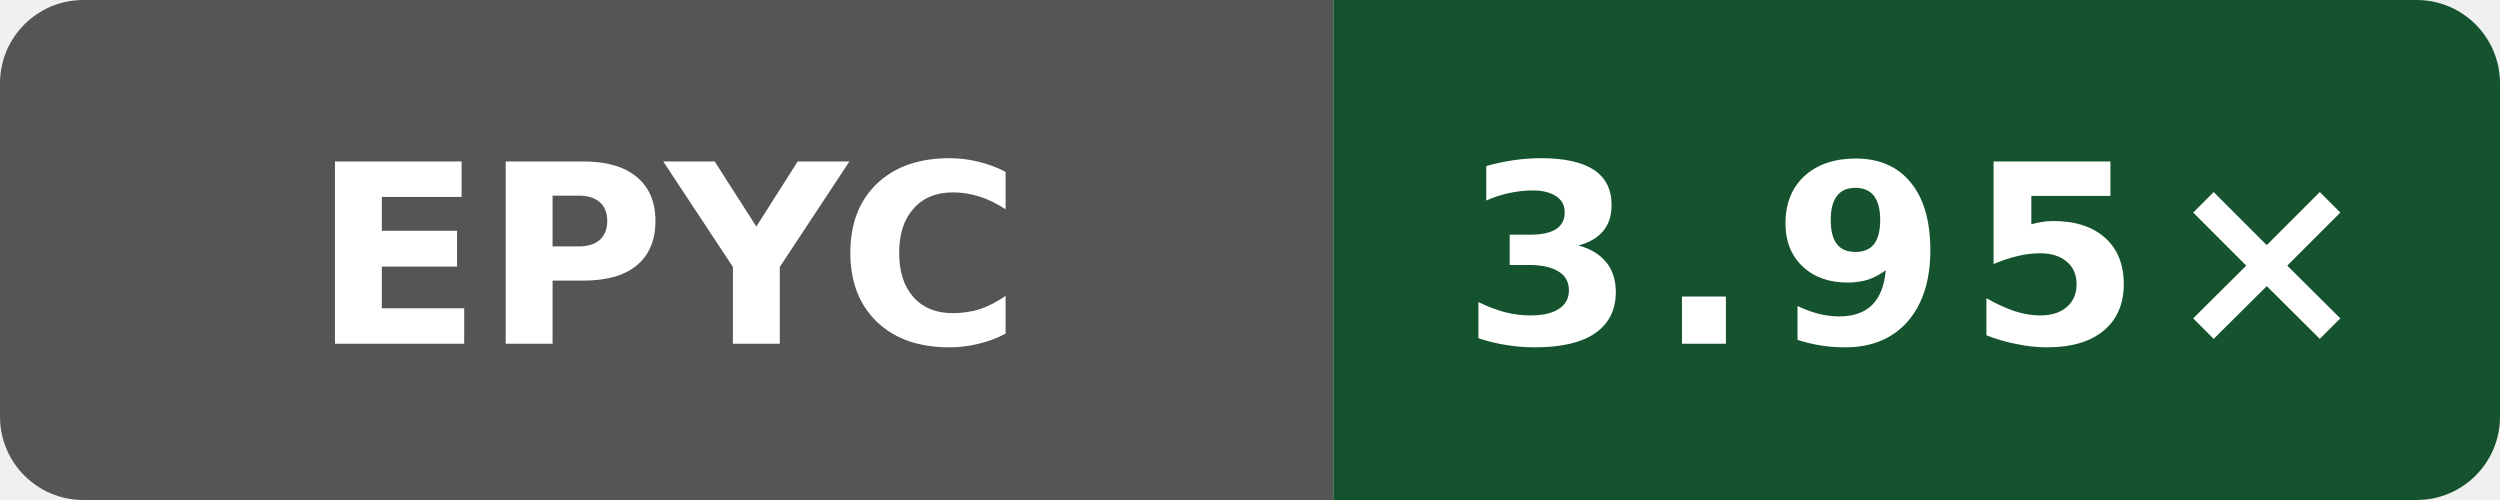
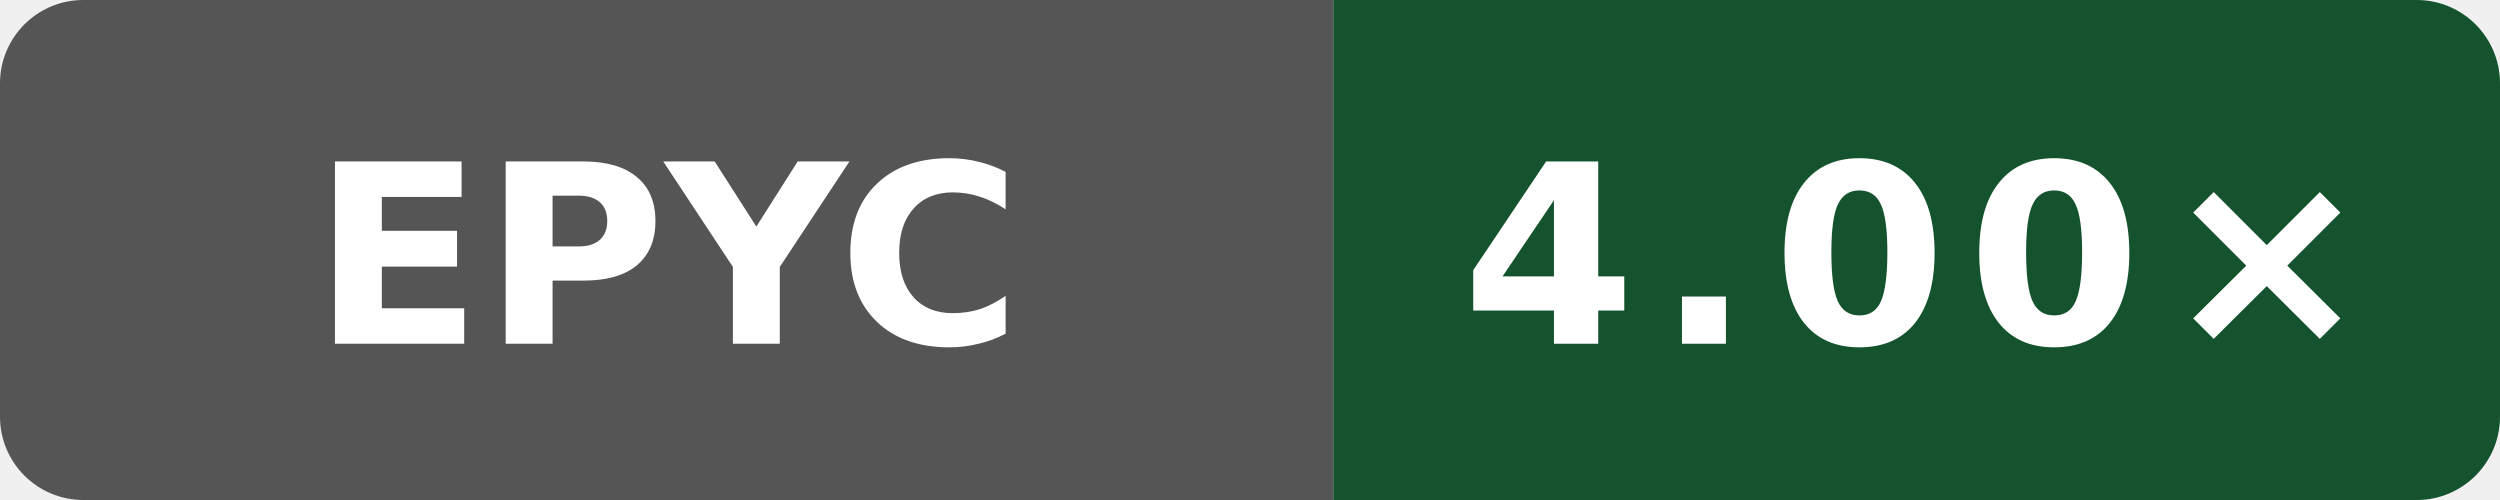
- <svg xmlns="http://www.w3.org/2000/svg" data-original-label="godot build-clang; AMD EPYC 7763 64-Core Processor; revision 90ebfa8f4eed49b0d61b4b4993914107c23a761e" data-original-message="3.95×" width="120" height="24" viewBox="0 0 120 24" role="img" aria-label="godot build-clang; AMD EPYC 7763 64-Core Processor; revision 90ebfa8f4eed49b0d61b4b4993914107c23a761e; measured 90ebfa8f4eed49b0d61b4b4993914107c23a761e; 5 commits behind main: 3.95×">
+ <svg xmlns="http://www.w3.org/2000/svg" data-original-label="godot build-clang; AMD EPYC 7763 64-Core Processor; revision c49e45b16cddb1f5665d1f308b5e8e71622aea59" data-original-message="4.00×" width="120" height="24" viewBox="0 0 120 24" role="img" aria-label="godot build-clang; AMD EPYC 7763 64-Core Processor; revision c49e45b16cddb1f5665d1f308b5e8e71622aea59; measured c49e45b16cddb1f5665d1f308b5e8e71622aea59; 0 commits behind main: 4.00×">
  <defs>
    <clipPath id="badge">
      <rect width="120" height="24" rx="4" />
    </clipPath>
  </defs>
  <g clip-path="url(#badge)">
    <rect width="64" height="24" fill="#555" />
    <rect x="64" width="56" height="24" fill="#14532d" />
  </g>
  <text x="32" y="16.5" fill="#fff" text-anchor="middle" font-family="Verdana,Geneva,DejaVu Sans,sans-serif" font-size="12" font-weight="700" textLength="31" lengthAdjust="spacingAndGlyphs">EPYC</text>
-   <text x="92" y="16.5" fill="#fff" text-anchor="middle" font-family="Verdana,Geneva,DejaVu Sans,sans-serif" font-size="12" font-weight="700" letter-spacing="1" textLength="39" lengthAdjust="spacingAndGlyphs">3.95×</text>
+   <text x="92" y="16.5" fill="#fff" text-anchor="middle" font-family="Verdana,Geneva,DejaVu Sans,sans-serif" font-size="12" font-weight="700" letter-spacing="1" textLength="39" lengthAdjust="spacingAndGlyphs">4.00×</text>
</svg>
